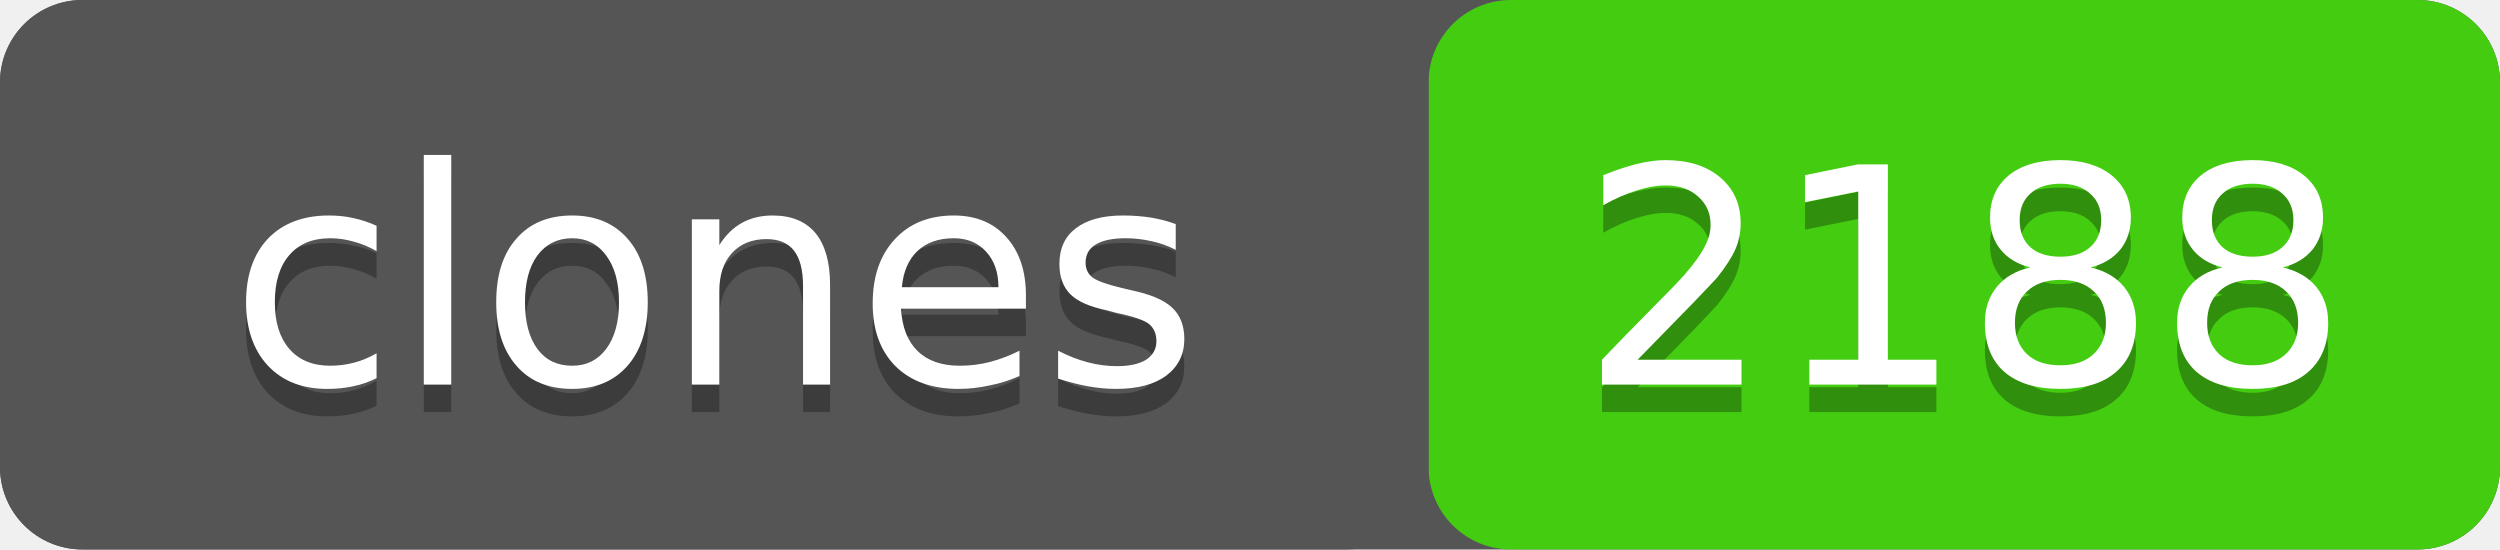
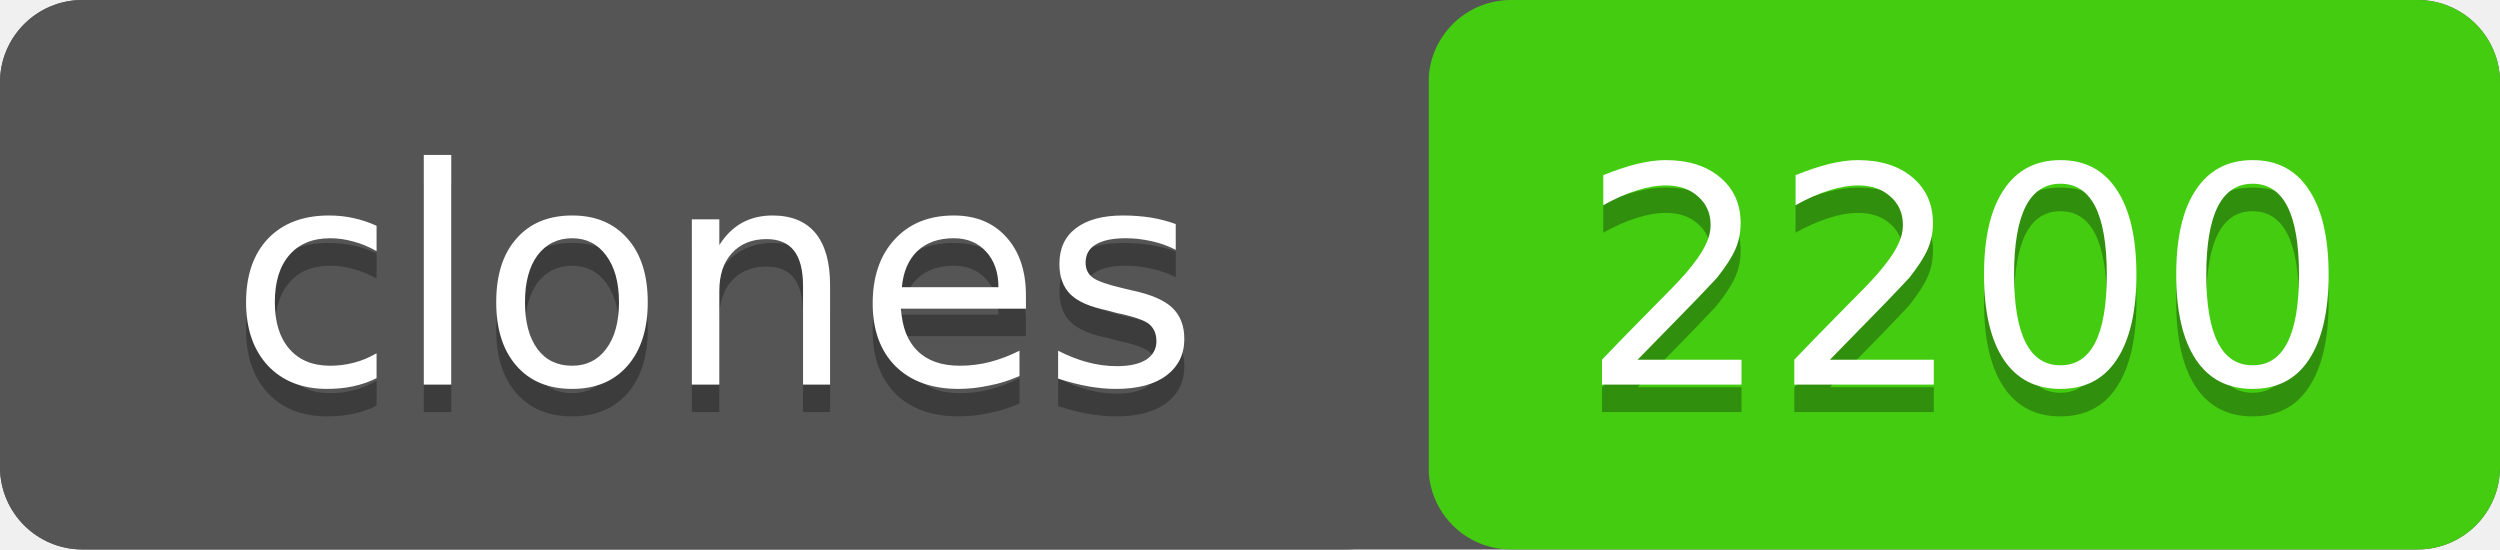
- <svg xmlns="http://www.w3.org/2000/svg" width="91" height="20" role="img" aria-label="clones: 2188">
+ <svg xmlns="http://www.w3.org/2000/svg" width="91" height="20" role="img" aria-label="clones: 2200">
  <rect width="91" height="20" rx="3" fill="#555" />
  <rect x="52" width="39" height="20" rx="3" fill="#4c1" />
  <rect width="52" height="20" rx="3" fill="#555" />
  <g fill="#fff" text-anchor="middle" font-family="Verdana,Geneva,DejaVu Sans,sans-serif" font-size="11">
    <text x="26" y="15" fill="#010101" fill-opacity=".3">clones</text>
    <text x="26" y="14">clones</text>
-     <text x="71.5" y="15" fill="#010101" fill-opacity=".3">2188</text>
-     <text x="71.5" y="14">2188</text>
+     <text x="71.5" y="15" fill="#010101" fill-opacity=".3">2200</text>
+     <text x="71.5" y="14">2200</text>
  </g>
</svg>
